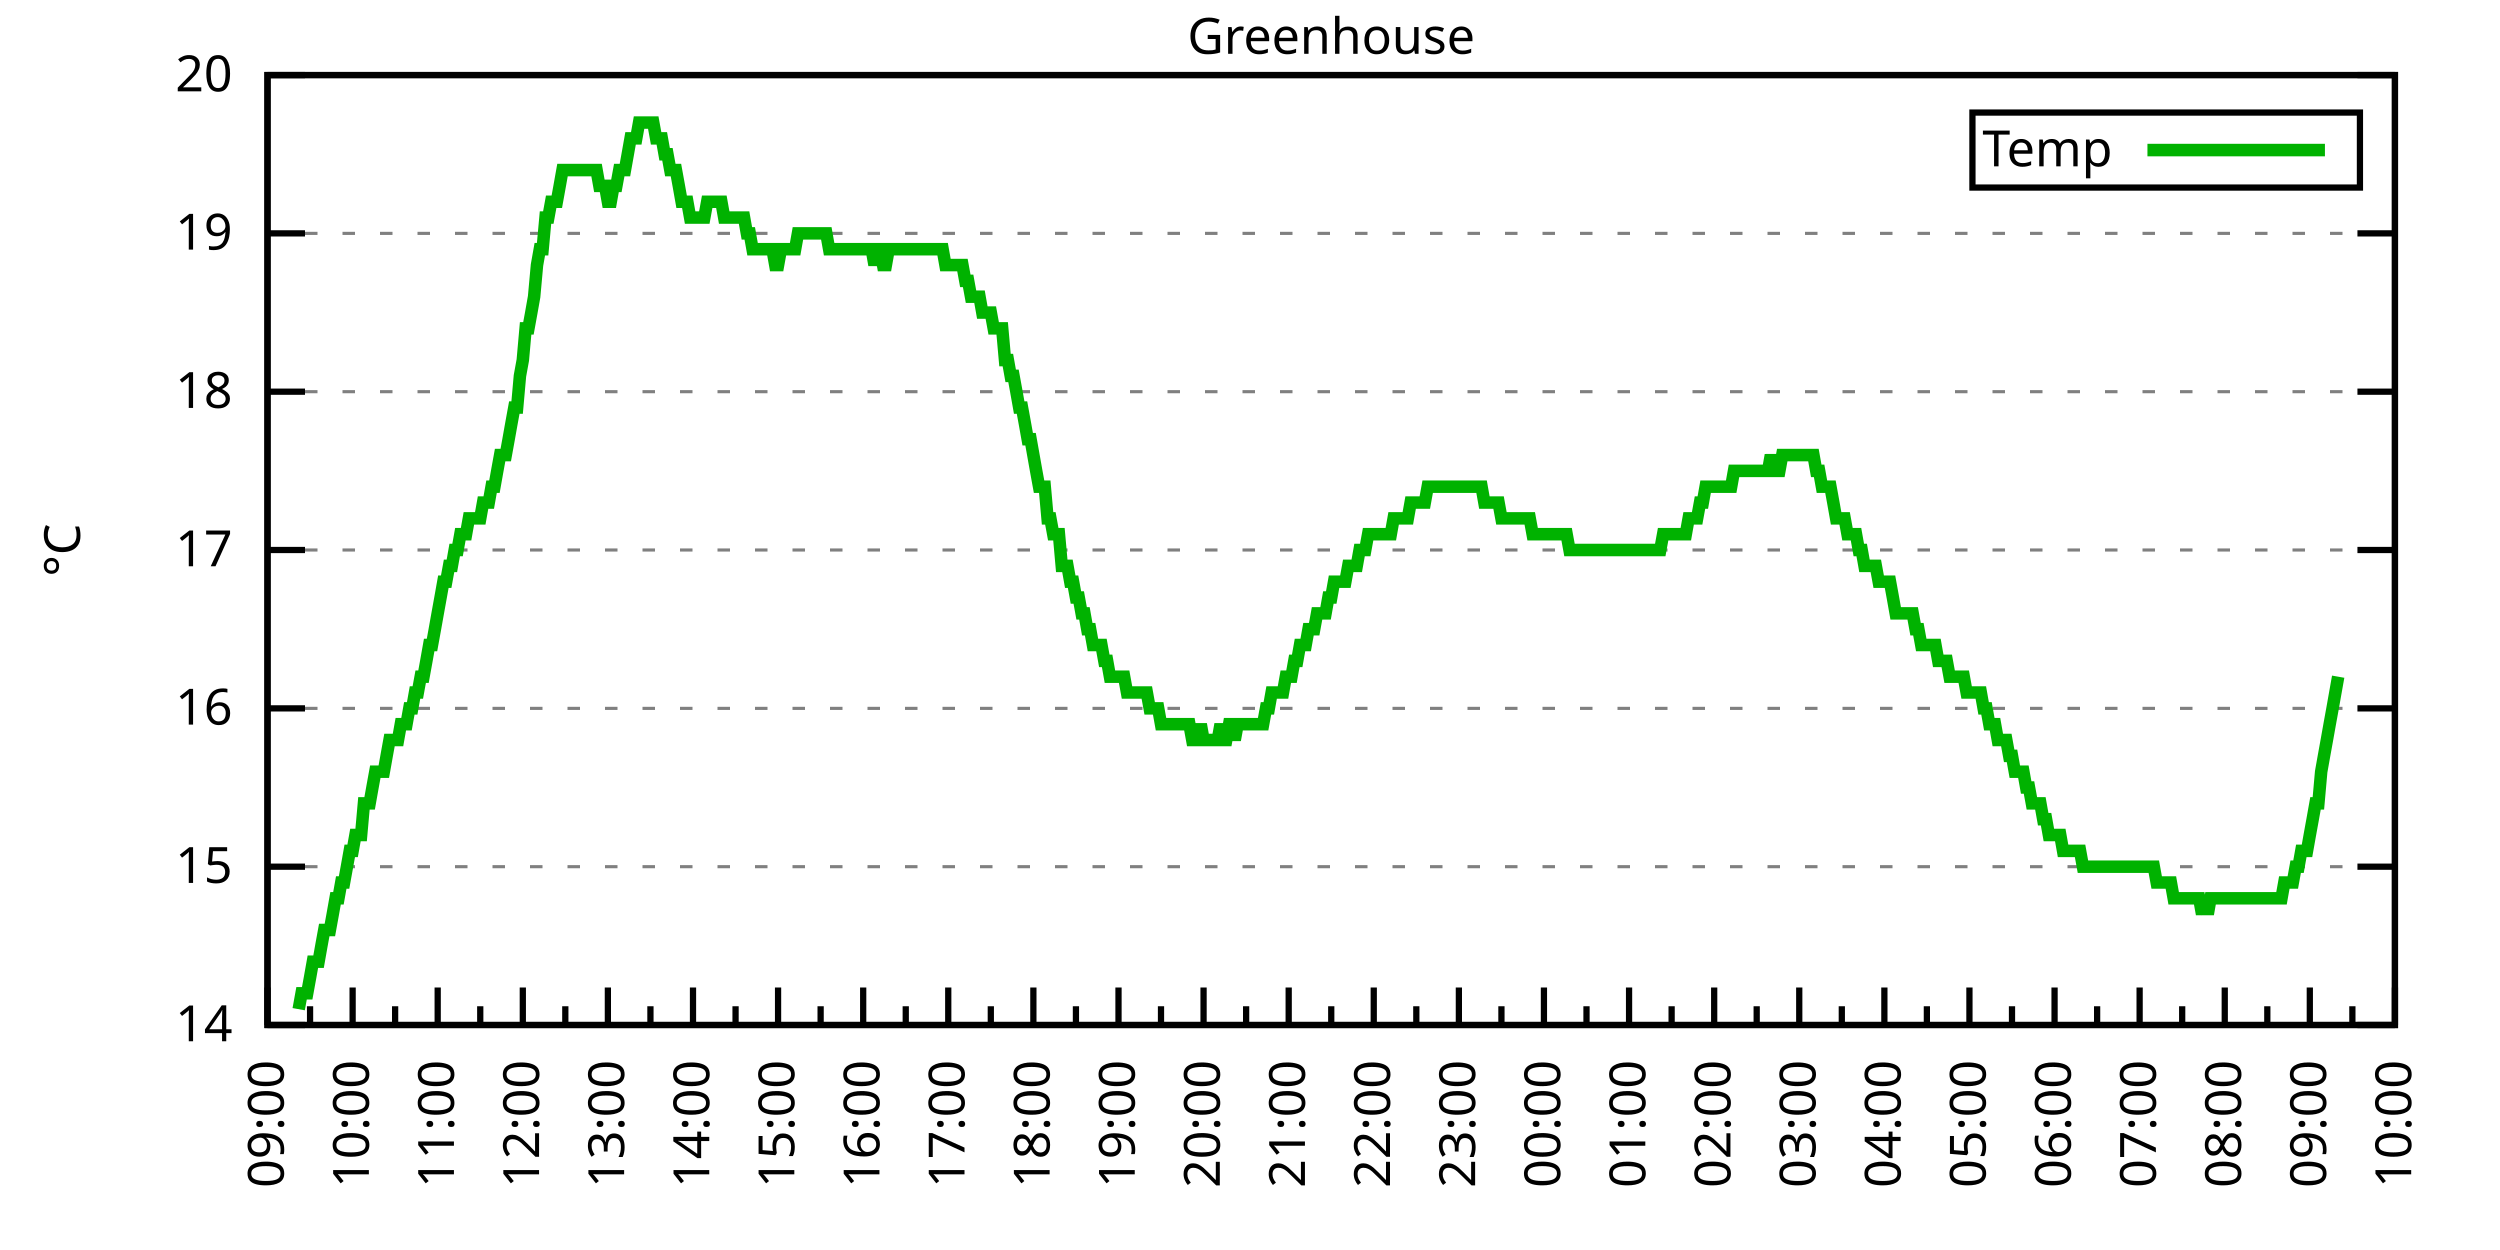
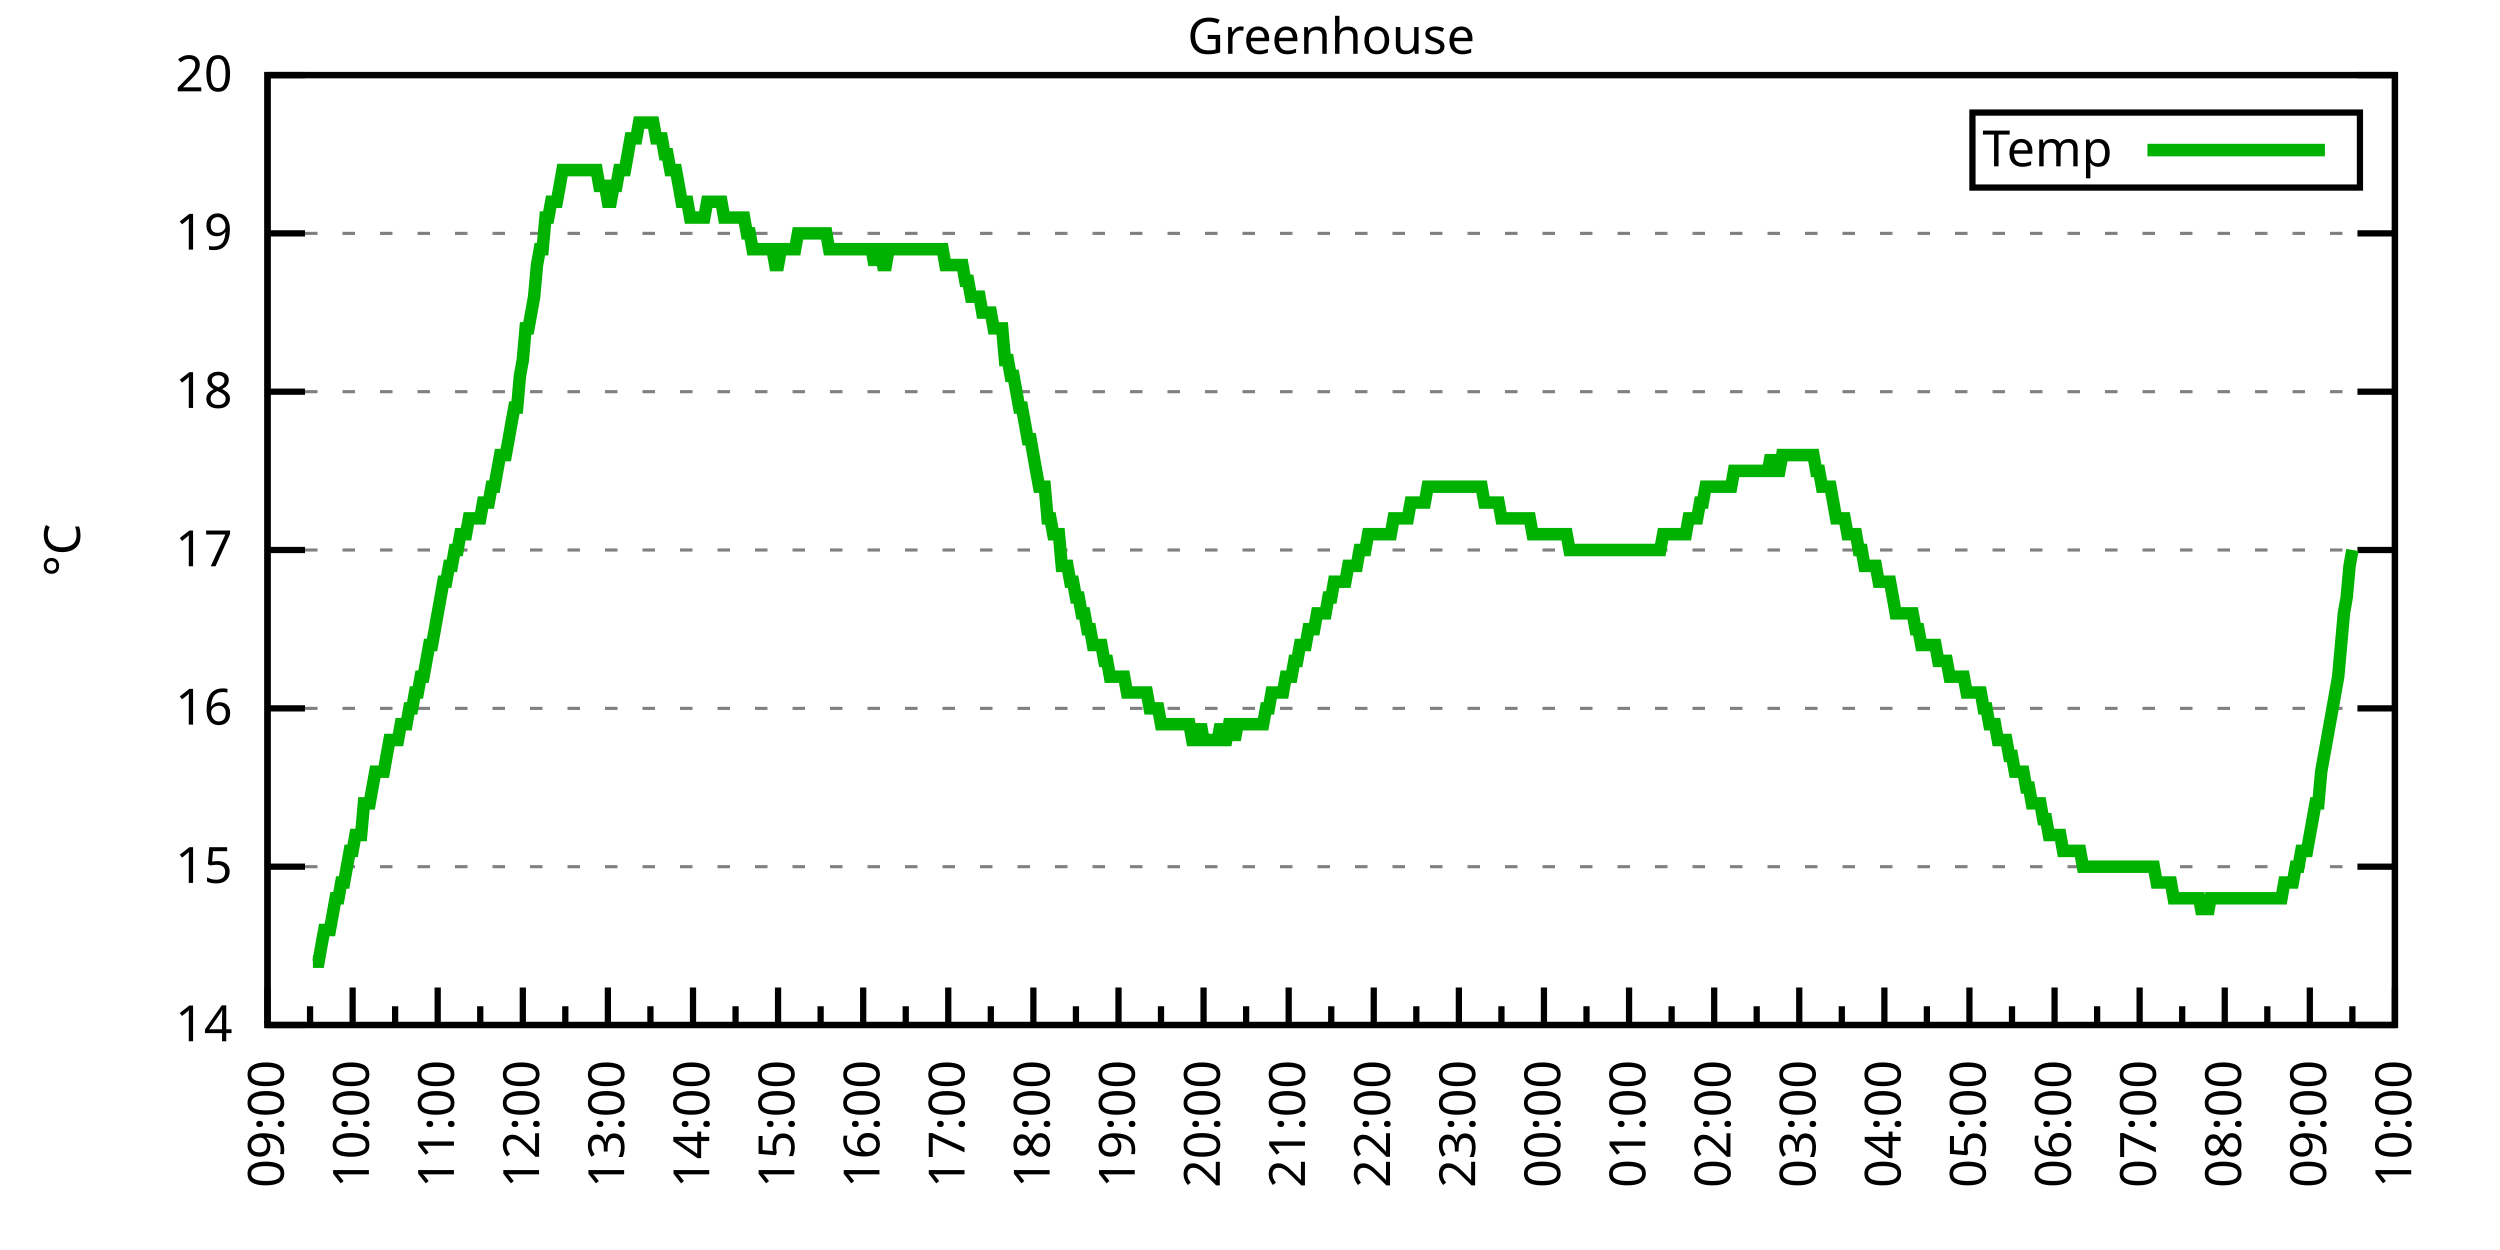
<svg xmlns="http://www.w3.org/2000/svg" xmlns:xlink="http://www.w3.org/1999/xlink" width="400" height="200" viewBox="0 0 400 200">
  <g id="gnuplot_canvas">
    <rect x="0" y="0" width="400" height="200" fill="none" />
    <defs>
      <circle id="gpDot" r="0.5" stroke-width="0.5" stroke="currentColor" />
      <path id="gpPt0" stroke-width="0.333" stroke="currentColor" d="M-1,0 h2 M0,-1 v2" />
      <path id="gpPt1" stroke-width="0.333" stroke="currentColor" d="M-1,-1 L1,1 M1,-1 L-1,1" />
      <path id="gpPt2" stroke-width="0.333" stroke="currentColor" d="M-1,0 L1,0 M0,-1 L0,1 M-1,-1 L1,1 M-1,1 L1,-1" />
      <rect id="gpPt3" stroke-width="0.333" stroke="currentColor" x="-1" y="-1" width="2" height="2" />
      <rect id="gpPt4" stroke-width="0.333" stroke="currentColor" fill="currentColor" x="-1" y="-1" width="2" height="2" />
      <circle id="gpPt5" stroke-width="0.333" stroke="currentColor" cx="0" cy="0" r="1" />
      <use xlink:href="#gpPt5" id="gpPt6" fill="currentColor" stroke="none" />
      <path id="gpPt7" stroke-width="0.333" stroke="currentColor" d="M0,-1.33 L-1.33,0.67 L1.33,0.67 z" />
      <use xlink:href="#gpPt7" id="gpPt8" fill="currentColor" stroke="none" />
      <use xlink:href="#gpPt7" id="gpPt9" stroke="currentColor" transform="rotate(180)" />
      <use xlink:href="#gpPt9" id="gpPt10" fill="currentColor" stroke="none" />
      <use xlink:href="#gpPt3" id="gpPt11" stroke="currentColor" transform="rotate(45)" />
      <use xlink:href="#gpPt11" id="gpPt12" fill="currentColor" stroke="none" />
      <path id="gpPt13" stroke-width="0.333" stroke="currentColor" d="M0,1.330 L1.265,0.411 L0.782,-1.067 L-0.782,-1.076 L-1.265,0.411 z" />
      <use xlink:href="#gpPt13" id="gpPt14" fill="currentColor" stroke="none" />
      <filter id="textbox" filterUnits="objectBoundingBox" x="0" y="0" height="1" width="1">
        <feFlood flood-color="white" flood-opacity="1" result="bgnd" />
        <feComposite in="SourceGraphic" in2="bgnd" operator="atop" />
      </filter>
      <filter id="greybox" filterUnits="objectBoundingBox" x="0" y="0" height="1" width="1">
        <feFlood flood-color="lightgrey" flood-opacity="1" result="grey" />
        <feComposite in="SourceGraphic" in2="grey" operator="atop" />
      </filter>
    </defs>
    <g fill="none" color="white" stroke="currentColor" stroke-width="1.00" stroke-linecap="butt" stroke-linejoin="miter">
</g>
    <g fill="none" color="black" stroke="currentColor" stroke-width="1.00" stroke-linecap="butt" stroke-linejoin="miter">
      <g stroke="none" shape-rendering="crispEdges">
        <polygon fill="rgb(255, 255, 255)" points="42.80,164.00 383.18,164.00 383.18,12.02 42.80,12.02 " />
      </g>
    </g>
    <g fill="none" color="black" stroke="currentColor" stroke-width="1.00" stroke-linecap="butt" stroke-linejoin="miter">
</g>
    <g fill="none" color="black" stroke="black" stroke-width="0.50" stroke-linecap="butt" stroke-linejoin="miter">
</g>
    <g fill="none" color="gray" stroke="currentColor" stroke-width="0.50" stroke-linecap="butt" stroke-linejoin="miter">
      <path stroke="gray" stroke-dasharray="2,4" class="gridline" d="M42.80,164.00 L383.19,164.00  " />
    </g>
    <g fill="none" color="gray" stroke="gray" stroke-width="1.00" stroke-linecap="butt" stroke-linejoin="miter">
</g>
    <g fill="none" color="black" stroke="currentColor" stroke-width="1.00" stroke-linecap="butt" stroke-linejoin="miter">
      <path stroke="black" d="M42.80,164.00 L48.80,164.00 M383.19,164.00 L377.19,164.00  " />
      <g transform="translate(37.20,166.60)" stroke="none" fill="black" font-family="Sans" font-size="8.00" text-anchor="end">
        <text>
          <tspan font-family="Sans"> 14</tspan>
        </text>
      </g>
    </g>
    <g fill="none" color="black" stroke="currentColor" stroke-width="1.00" stroke-linecap="butt" stroke-linejoin="miter">
</g>
    <g fill="none" color="black" stroke="black" stroke-width="0.50" stroke-linecap="butt" stroke-linejoin="miter">
</g>
    <g fill="none" color="gray" stroke="currentColor" stroke-width="0.50" stroke-linecap="butt" stroke-linejoin="miter">
      <path stroke="gray" stroke-dasharray="2,4" class="gridline" d="M42.80,138.67 L383.19,138.67  " />
    </g>
    <g fill="none" color="gray" stroke="gray" stroke-width="1.00" stroke-linecap="butt" stroke-linejoin="miter">
</g>
    <g fill="none" color="black" stroke="currentColor" stroke-width="1.00" stroke-linecap="butt" stroke-linejoin="miter">
      <path stroke="black" d="M42.80,138.67 L48.80,138.67 M383.19,138.67 L377.19,138.67  " />
      <g transform="translate(37.20,141.27)" stroke="none" fill="black" font-family="Sans" font-size="8.00" text-anchor="end">
        <text>
          <tspan font-family="Sans"> 15</tspan>
        </text>
      </g>
    </g>
    <g fill="none" color="black" stroke="currentColor" stroke-width="1.00" stroke-linecap="butt" stroke-linejoin="miter">
</g>
    <g fill="none" color="black" stroke="black" stroke-width="0.50" stroke-linecap="butt" stroke-linejoin="miter">
</g>
    <g fill="none" color="gray" stroke="currentColor" stroke-width="0.50" stroke-linecap="butt" stroke-linejoin="miter">
      <path stroke="gray" stroke-dasharray="2,4" class="gridline" d="M42.80,113.34 L383.19,113.34  " />
    </g>
    <g fill="none" color="gray" stroke="gray" stroke-width="1.00" stroke-linecap="butt" stroke-linejoin="miter">
</g>
    <g fill="none" color="black" stroke="currentColor" stroke-width="1.00" stroke-linecap="butt" stroke-linejoin="miter">
      <path stroke="black" d="M42.80,113.34 L48.80,113.34 M383.19,113.34 L377.19,113.34  " />
      <g transform="translate(37.20,115.94)" stroke="none" fill="black" font-family="Sans" font-size="8.00" text-anchor="end">
        <text>
          <tspan font-family="Sans"> 16</tspan>
        </text>
      </g>
    </g>
    <g fill="none" color="black" stroke="currentColor" stroke-width="1.00" stroke-linecap="butt" stroke-linejoin="miter">
</g>
    <g fill="none" color="black" stroke="black" stroke-width="0.50" stroke-linecap="butt" stroke-linejoin="miter">
</g>
    <g fill="none" color="gray" stroke="currentColor" stroke-width="0.50" stroke-linecap="butt" stroke-linejoin="miter">
      <path stroke="gray" stroke-dasharray="2,4" class="gridline" d="M42.80,88.00 L383.19,88.00  " />
    </g>
    <g fill="none" color="gray" stroke="gray" stroke-width="1.00" stroke-linecap="butt" stroke-linejoin="miter">
</g>
    <g fill="none" color="black" stroke="currentColor" stroke-width="1.00" stroke-linecap="butt" stroke-linejoin="miter">
      <path stroke="black" d="M42.80,88.00 L48.80,88.00 M383.19,88.00 L377.19,88.00  " />
      <g transform="translate(37.20,90.60)" stroke="none" fill="black" font-family="Sans" font-size="8.00" text-anchor="end">
        <text>
          <tspan font-family="Sans"> 17</tspan>
        </text>
      </g>
    </g>
    <g fill="none" color="black" stroke="currentColor" stroke-width="1.00" stroke-linecap="butt" stroke-linejoin="miter">
</g>
    <g fill="none" color="black" stroke="black" stroke-width="0.50" stroke-linecap="butt" stroke-linejoin="miter">
</g>
    <g fill="none" color="gray" stroke="currentColor" stroke-width="0.50" stroke-linecap="butt" stroke-linejoin="miter">
      <path stroke="gray" stroke-dasharray="2,4" class="gridline" d="M42.80,62.67 L383.19,62.67  " />
    </g>
    <g fill="none" color="gray" stroke="gray" stroke-width="1.00" stroke-linecap="butt" stroke-linejoin="miter">
</g>
    <g fill="none" color="black" stroke="currentColor" stroke-width="1.00" stroke-linecap="butt" stroke-linejoin="miter">
      <path stroke="black" d="M42.80,62.67 L48.80,62.67 M383.19,62.67 L377.19,62.67  " />
      <g transform="translate(37.20,65.27)" stroke="none" fill="black" font-family="Sans" font-size="8.00" text-anchor="end">
        <text>
          <tspan font-family="Sans"> 18</tspan>
        </text>
      </g>
    </g>
    <g fill="none" color="black" stroke="currentColor" stroke-width="1.00" stroke-linecap="butt" stroke-linejoin="miter">
</g>
    <g fill="none" color="black" stroke="black" stroke-width="0.50" stroke-linecap="butt" stroke-linejoin="miter">
</g>
    <g fill="none" color="gray" stroke="currentColor" stroke-width="0.50" stroke-linecap="butt" stroke-linejoin="miter">
      <path stroke="gray" stroke-dasharray="2,4" class="gridline" d="M42.80,37.34 L383.19,37.34  " />
    </g>
    <g fill="none" color="gray" stroke="gray" stroke-width="1.00" stroke-linecap="butt" stroke-linejoin="miter">
</g>
    <g fill="none" color="black" stroke="currentColor" stroke-width="1.00" stroke-linecap="butt" stroke-linejoin="miter">
      <path stroke="black" d="M42.80,37.34 L48.80,37.34 M383.19,37.34 L377.19,37.34  " />
      <g transform="translate(37.20,39.94)" stroke="none" fill="black" font-family="Sans" font-size="8.00" text-anchor="end">
        <text>
          <tspan font-family="Sans"> 19</tspan>
        </text>
      </g>
    </g>
    <g fill="none" color="black" stroke="currentColor" stroke-width="1.00" stroke-linecap="butt" stroke-linejoin="miter">
</g>
    <g fill="none" color="black" stroke="black" stroke-width="0.50" stroke-linecap="butt" stroke-linejoin="miter">
</g>
    <g fill="none" color="gray" stroke="currentColor" stroke-width="0.50" stroke-linecap="butt" stroke-linejoin="miter">
      <path stroke="gray" stroke-dasharray="2,4" class="gridline" d="M42.80,12.01 L383.19,12.01  " />
    </g>
    <g fill="none" color="gray" stroke="gray" stroke-width="1.00" stroke-linecap="butt" stroke-linejoin="miter">
</g>
    <g fill="none" color="black" stroke="currentColor" stroke-width="1.00" stroke-linecap="butt" stroke-linejoin="miter">
      <path stroke="black" d="M42.80,12.01 L48.80,12.01 M383.19,12.01 L377.19,12.01  " />
      <g transform="translate(37.20,14.61)" stroke="none" fill="black" font-family="Sans" font-size="8.00" text-anchor="end">
        <text>
          <tspan font-family="Sans"> 20</tspan>
        </text>
      </g>
    </g>
    <g fill="none" color="black" stroke="currentColor" stroke-width="1.00" stroke-linecap="butt" stroke-linejoin="miter">
      <path stroke="black" d="M42.80,164.00 L42.80,158.00  " />
      <g transform="translate(45.40,169.60) rotate(270)" stroke="none" fill="black" font-family="Sans" font-size="8.00" text-anchor="end">
        <text>
          <tspan font-family="Sans">09:00</tspan>
        </text>
      </g>
    </g>
    <g fill="none" color="black" stroke="currentColor" stroke-width="1.00" stroke-linecap="butt" stroke-linejoin="miter">
      <path stroke="black" d="M49.61,164.00 L49.61,161.00 M56.42,164.00 L56.42,158.00  " />
      <g transform="translate(59.02,169.60) rotate(270)" stroke="none" fill="black" font-family="Sans" font-size="8.00" text-anchor="end">
        <text>
          <tspan font-family="Sans">10:00</tspan>
        </text>
      </g>
    </g>
    <g fill="none" color="black" stroke="currentColor" stroke-width="1.00" stroke-linecap="butt" stroke-linejoin="miter">
      <path stroke="black" d="M63.22,164.00 L63.22,161.00 M70.03,164.00 L70.03,158.00  " />
      <g transform="translate(72.63,169.60) rotate(270)" stroke="none" fill="black" font-family="Sans" font-size="8.00" text-anchor="end">
        <text>
          <tspan font-family="Sans">11:00</tspan>
        </text>
      </g>
    </g>
    <g fill="none" color="black" stroke="currentColor" stroke-width="1.00" stroke-linecap="butt" stroke-linejoin="miter">
      <path stroke="black" d="M76.84,164.00 L76.84,161.00 M83.65,164.00 L83.65,158.00  " />
      <g transform="translate(86.25,169.60) rotate(270)" stroke="none" fill="black" font-family="Sans" font-size="8.00" text-anchor="end">
        <text>
          <tspan font-family="Sans">12:00</tspan>
        </text>
      </g>
    </g>
    <g fill="none" color="black" stroke="currentColor" stroke-width="1.00" stroke-linecap="butt" stroke-linejoin="miter">
      <path stroke="black" d="M90.45,164.00 L90.45,161.00 M97.26,164.00 L97.26,158.00  " />
      <g transform="translate(99.86,169.60) rotate(270)" stroke="none" fill="black" font-family="Sans" font-size="8.00" text-anchor="end">
        <text>
          <tspan font-family="Sans">13:00</tspan>
        </text>
      </g>
    </g>
    <g fill="none" color="black" stroke="currentColor" stroke-width="1.00" stroke-linecap="butt" stroke-linejoin="miter">
      <path stroke="black" d="M104.07,164.00 L104.07,161.00 M110.88,164.00 L110.88,158.00  " />
      <g transform="translate(113.48,169.60) rotate(270)" stroke="none" fill="black" font-family="Sans" font-size="8.00" text-anchor="end">
        <text>
          <tspan font-family="Sans">14:00</tspan>
        </text>
      </g>
    </g>
    <g fill="none" color="black" stroke="currentColor" stroke-width="1.00" stroke-linecap="butt" stroke-linejoin="miter">
      <path stroke="black" d="M117.69,164.00 L117.69,161.00 M124.49,164.00 L124.49,158.00  " />
      <g transform="translate(127.09,169.60) rotate(270)" stroke="none" fill="black" font-family="Sans" font-size="8.00" text-anchor="end">
        <text>
          <tspan font-family="Sans">15:00</tspan>
        </text>
      </g>
    </g>
    <g fill="none" color="black" stroke="currentColor" stroke-width="1.00" stroke-linecap="butt" stroke-linejoin="miter">
      <path stroke="black" d="M131.30,164.00 L131.30,161.00 M138.11,164.00 L138.11,158.00  " />
      <g transform="translate(140.71,169.60) rotate(270)" stroke="none" fill="black" font-family="Sans" font-size="8.00" text-anchor="end">
        <text>
          <tspan font-family="Sans">16:00</tspan>
        </text>
      </g>
    </g>
    <g fill="none" color="black" stroke="currentColor" stroke-width="1.00" stroke-linecap="butt" stroke-linejoin="miter">
      <path stroke="black" d="M144.92,164.00 L144.92,161.00 M151.72,164.00 L151.72,158.00  " />
      <g transform="translate(154.32,169.60) rotate(270)" stroke="none" fill="black" font-family="Sans" font-size="8.00" text-anchor="end">
        <text>
          <tspan font-family="Sans">17:00</tspan>
        </text>
      </g>
    </g>
    <g fill="none" color="black" stroke="currentColor" stroke-width="1.00" stroke-linecap="butt" stroke-linejoin="miter">
      <path stroke="black" d="M158.53,164.00 L158.53,161.00 M165.34,164.00 L165.34,158.00  " />
      <g transform="translate(167.94,169.60) rotate(270)" stroke="none" fill="black" font-family="Sans" font-size="8.00" text-anchor="end">
        <text>
          <tspan font-family="Sans">18:00</tspan>
        </text>
      </g>
    </g>
    <g fill="none" color="black" stroke="currentColor" stroke-width="1.00" stroke-linecap="butt" stroke-linejoin="miter">
      <path stroke="black" d="M172.15,164.00 L172.15,161.00 M178.96,164.00 L178.96,158.00  " />
      <g transform="translate(181.56,169.60) rotate(270)" stroke="none" fill="black" font-family="Sans" font-size="8.00" text-anchor="end">
        <text>
          <tspan font-family="Sans">19:00</tspan>
        </text>
      </g>
    </g>
    <g fill="none" color="black" stroke="currentColor" stroke-width="1.00" stroke-linecap="butt" stroke-linejoin="miter">
      <path stroke="black" d="M185.76,164.00 L185.76,161.00 M192.57,164.00 L192.57,158.00  " />
      <g transform="translate(195.17,169.60) rotate(270)" stroke="none" fill="black" font-family="Sans" font-size="8.00" text-anchor="end">
        <text>
          <tspan font-family="Sans">20:00</tspan>
        </text>
      </g>
    </g>
    <g fill="none" color="black" stroke="currentColor" stroke-width="1.00" stroke-linecap="butt" stroke-linejoin="miter">
      <path stroke="black" d="M199.38,164.00 L199.38,161.00 M206.19,164.00 L206.19,158.00  " />
      <g transform="translate(208.79,169.60) rotate(270)" stroke="none" fill="black" font-family="Sans" font-size="8.00" text-anchor="end">
        <text>
          <tspan font-family="Sans">21:00</tspan>
        </text>
      </g>
    </g>
    <g fill="none" color="black" stroke="currentColor" stroke-width="1.00" stroke-linecap="butt" stroke-linejoin="miter">
      <path stroke="black" d="M213.00,164.00 L213.00,161.00 M219.80,164.00 L219.80,158.00  " />
      <g transform="translate(222.40,169.60) rotate(270)" stroke="none" fill="black" font-family="Sans" font-size="8.00" text-anchor="end">
        <text>
          <tspan font-family="Sans">22:00</tspan>
        </text>
      </g>
    </g>
    <g fill="none" color="black" stroke="currentColor" stroke-width="1.00" stroke-linecap="butt" stroke-linejoin="miter">
      <path stroke="black" d="M226.61,164.00 L226.61,161.00 M233.42,164.00 L233.42,158.00  " />
      <g transform="translate(236.02,169.60) rotate(270)" stroke="none" fill="black" font-family="Sans" font-size="8.00" text-anchor="end">
        <text>
          <tspan font-family="Sans">23:00</tspan>
        </text>
      </g>
    </g>
    <g fill="none" color="black" stroke="currentColor" stroke-width="1.00" stroke-linecap="butt" stroke-linejoin="miter">
      <path stroke="black" d="M240.23,164.00 L240.23,161.00 M247.03,164.00 L247.03,158.00  " />
      <g transform="translate(249.63,169.60) rotate(270)" stroke="none" fill="black" font-family="Sans" font-size="8.00" text-anchor="end">
        <text>
          <tspan font-family="Sans">00:00</tspan>
        </text>
      </g>
    </g>
    <g fill="none" color="black" stroke="currentColor" stroke-width="1.00" stroke-linecap="butt" stroke-linejoin="miter">
      <path stroke="black" d="M253.84,164.00 L253.84,161.00 M260.65,164.00 L260.65,158.00  " />
      <g transform="translate(263.25,169.60) rotate(270)" stroke="none" fill="black" font-family="Sans" font-size="8.00" text-anchor="end">
        <text>
          <tspan font-family="Sans">01:00</tspan>
        </text>
      </g>
    </g>
    <g fill="none" color="black" stroke="currentColor" stroke-width="1.00" stroke-linecap="butt" stroke-linejoin="miter">
      <path stroke="black" d="M267.46,164.00 L267.46,161.00 M274.27,164.00 L274.27,158.00  " />
      <g transform="translate(276.87,169.60) rotate(270)" stroke="none" fill="black" font-family="Sans" font-size="8.00" text-anchor="end">
        <text>
          <tspan font-family="Sans">02:00</tspan>
        </text>
      </g>
    </g>
    <g fill="none" color="black" stroke="currentColor" stroke-width="1.00" stroke-linecap="butt" stroke-linejoin="miter">
      <path stroke="black" d="M281.07,164.00 L281.07,161.00 M287.88,164.00 L287.88,158.00  " />
      <g transform="translate(290.48,169.60) rotate(270)" stroke="none" fill="black" font-family="Sans" font-size="8.00" text-anchor="end">
        <text>
          <tspan font-family="Sans">03:00</tspan>
        </text>
      </g>
    </g>
    <g fill="none" color="black" stroke="currentColor" stroke-width="1.00" stroke-linecap="butt" stroke-linejoin="miter">
      <path stroke="black" d="M294.69,164.00 L294.69,161.00 M301.50,164.00 L301.50,158.00  " />
      <g transform="translate(304.10,169.60) rotate(270)" stroke="none" fill="black" font-family="Sans" font-size="8.00" text-anchor="end">
        <text>
          <tspan font-family="Sans">04:00</tspan>
        </text>
      </g>
    </g>
    <g fill="none" color="black" stroke="currentColor" stroke-width="1.00" stroke-linecap="butt" stroke-linejoin="miter">
      <path stroke="black" d="M308.30,164.00 L308.30,161.00 M315.11,164.00 L315.11,158.00  " />
      <g transform="translate(317.71,169.60) rotate(270)" stroke="none" fill="black" font-family="Sans" font-size="8.00" text-anchor="end">
        <text>
          <tspan font-family="Sans">05:00</tspan>
        </text>
      </g>
    </g>
    <g fill="none" color="black" stroke="currentColor" stroke-width="1.00" stroke-linecap="butt" stroke-linejoin="miter">
      <path stroke="black" d="M321.92,164.00 L321.92,161.00 M328.73,164.00 L328.73,158.00  " />
      <g transform="translate(331.33,169.60) rotate(270)" stroke="none" fill="black" font-family="Sans" font-size="8.00" text-anchor="end">
        <text>
          <tspan font-family="Sans">06:00</tspan>
        </text>
      </g>
    </g>
    <g fill="none" color="black" stroke="currentColor" stroke-width="1.00" stroke-linecap="butt" stroke-linejoin="miter">
      <path stroke="black" d="M335.54,164.00 L335.54,161.00 M342.34,164.00 L342.34,158.00  " />
      <g transform="translate(344.94,169.60) rotate(270)" stroke="none" fill="black" font-family="Sans" font-size="8.00" text-anchor="end">
        <text>
          <tspan font-family="Sans">07:00</tspan>
        </text>
      </g>
    </g>
    <g fill="none" color="black" stroke="currentColor" stroke-width="1.00" stroke-linecap="butt" stroke-linejoin="miter">
      <path stroke="black" d="M349.15,164.00 L349.15,161.00 M355.96,164.00 L355.96,158.00  " />
      <g transform="translate(358.56,169.60) rotate(270)" stroke="none" fill="black" font-family="Sans" font-size="8.00" text-anchor="end">
        <text>
          <tspan font-family="Sans">08:00</tspan>
        </text>
      </g>
    </g>
    <g fill="none" color="black" stroke="currentColor" stroke-width="1.00" stroke-linecap="butt" stroke-linejoin="miter">
      <path stroke="black" d="M362.77,164.00 L362.77,161.00 M369.57,164.00 L369.57,158.00  " />
      <g transform="translate(372.17,169.60) rotate(270)" stroke="none" fill="black" font-family="Sans" font-size="8.00" text-anchor="end">
        <text>
          <tspan font-family="Sans">09:00</tspan>
        </text>
      </g>
    </g>
    <g fill="none" color="black" stroke="currentColor" stroke-width="1.00" stroke-linecap="butt" stroke-linejoin="miter">
      <path stroke="black" d="M376.38,164.00 L376.38,161.00 M383.19,164.00 L383.19,158.00  " />
      <g transform="translate(385.79,169.60) rotate(270)" stroke="none" fill="black" font-family="Sans" font-size="8.00" text-anchor="end">
        <text>
          <tspan font-family="Sans">10:00</tspan>
        </text>
      </g>
    </g>
    <g fill="none" color="black" stroke="currentColor" stroke-width="1.00" stroke-linecap="butt" stroke-linejoin="miter">
</g>
    <g fill="none" color="black" stroke="currentColor" stroke-width="1.00" stroke-linecap="butt" stroke-linejoin="miter">
      <path stroke="black" d="M42.80,12.01 L42.80,164.00 L383.19,164.00 L383.19,12.01 L42.80,12.01 Z  " />
    </g>
    <g fill="none" color="black" stroke="currentColor" stroke-width="1.00" stroke-linecap="butt" stroke-linejoin="miter">
      <g transform="translate(12.80,88.01) rotate(270)" stroke="none" fill="black" font-family="Sans" font-size="8.00" text-anchor="middle">
        <text>
          <tspan font-family="Sans">°C</tspan>
        </text>
      </g>
    </g>
    <g fill="none" color="black" stroke="currentColor" stroke-width="1.00" stroke-linecap="butt" stroke-linejoin="miter">
</g>
    <g fill="none" color="black" stroke="currentColor" stroke-width="1.00" stroke-linecap="butt" stroke-linejoin="miter">
      <path stroke="black" d="M315.59,30.01 L315.59,18.01 L377.59,18.01 L377.59,30.01 L315.59,30.01 Z  " />
    </g>
    <g id="Greenhouse_plot_1">
      <g fill="none" color="white" stroke="black" stroke-width="2.00" stroke-linecap="butt" stroke-linejoin="miter">
</g>
      <g fill="none" color="black" stroke="currentColor" stroke-width="2.00" stroke-linecap="butt" stroke-linejoin="miter">
        <g transform="translate(337.99,26.61)" stroke="none" fill="black" font-family="Sans" font-size="8.00" text-anchor="end">
          <text>
            <tspan font-family="Sans">Temp</tspan>
          </text>
        </g>
      </g>
      <g fill="none" color="black" stroke="currentColor" stroke-width="2.00" stroke-linecap="butt" stroke-linejoin="miter">
-         <path stroke="rgb(  0, 178,   0)" d="M343.59,24.01 L371.99,24.01 M47.79,161.47 L48.25,158.93 L48.70,158.93 L49.15,158.93 L49.61,156.40 L50.06,153.87   L50.52,153.87 L50.97,153.87 L51.42,151.33 L51.88,148.80 L52.33,148.80 L52.78,148.80 L53.24,146.27 L53.69,143.73   L54.15,143.73 L54.60,141.20 L55.05,141.20 L55.51,138.67 L55.96,136.14 L56.42,136.14 L56.87,133.60 L57.32,133.60   L57.78,133.60 L58.23,128.54 L58.68,128.54 L59.14,128.54 L59.59,126.00 L60.05,123.47 L60.50,123.47 L60.95,123.47   L61.41,123.47 L61.86,120.94 L62.32,118.40 L62.77,118.40 L63.22,118.40 L63.68,118.40 L64.13,115.87 L64.58,115.87   L65.04,115.87 L65.49,113.34 L65.95,113.34 L66.40,110.80 L66.85,110.80 L67.31,108.27 L67.76,108.27 L68.22,105.74   L68.67,103.20 L69.12,103.20 L69.58,100.67 L70.03,98.14 L70.49,95.60 L70.94,93.07 L71.39,93.07 L71.85,90.54   L72.30,90.54 L72.75,88.00 L73.21,88.00 L73.66,85.47 L74.12,85.47 L74.57,85.47 L75.02,82.94 L75.48,82.94   L75.93,82.94 L76.39,82.94 L76.84,82.94 L77.29,80.41 L77.75,80.41 L78.20,80.41 L78.65,77.87 L79.11,77.87   L79.56,75.34 L80.02,72.81 L80.47,72.81 L80.92,72.81 L81.38,70.27 L81.83,67.74 L82.29,65.21 L82.74,65.21   L83.19,60.14 L83.65,57.61 L84.10,52.54 L84.55,52.54 L85.01,50.01 L85.46,47.47 L85.92,42.41 L86.37,39.87   L86.82,39.87 L87.28,34.81 L87.73,34.81 L88.19,32.28 L88.64,32.28 L89.09,32.28 L89.55,29.74 L90.00,27.21   L90.45,27.21 L90.91,27.21 L91.36,27.21 L91.82,27.21 L92.27,27.21 L92.72,27.21 L93.18,27.21 L93.63,27.21   L94.09,27.21 L94.54,27.21 L94.99,27.21 L95.45,27.21 L95.90,29.74 L96.35,29.74 L96.81,29.74 L97.26,32.28   L97.72,32.28 L98.17,29.74 L98.62,29.74 L99.08,27.21 L99.53,27.21 L99.99,27.21 L100.44,24.68 L100.89,22.14   L101.35,22.14 L101.80,22.14 L102.25,19.61 L102.71,19.61 L103.16,19.61 L103.62,19.61 L104.07,19.61 L104.52,19.61   L104.98,22.14 L105.43,22.14 L105.89,22.14 L106.34,24.68 L106.79,24.68 L107.25,27.21 L107.70,27.21 L108.15,27.21   L108.61,29.74 L109.06,32.28 L109.52,32.28 L109.97,32.28 L110.42,34.81 L110.88,34.81 L111.33,34.81 L111.79,34.81   L112.24,34.81 L112.69,34.81 L113.15,32.28 L113.60,32.28 L114.05,32.28 L114.51,32.28 L114.96,32.28 L115.42,32.28   L115.87,34.81 L116.32,34.81 L116.78,34.81 L117.23,34.81 L117.69,34.81 L118.14,34.81 L118.59,34.81 L119.05,34.81   L119.50,37.34 L119.96,37.34 L120.41,39.87 L120.86,39.87 L121.32,39.87 L121.77,39.87 L122.22,39.87 L122.68,39.87   L123.13,39.87 L123.59,39.87 L124.04,42.41 L124.49,42.41 L124.95,39.87 L125.40,39.87 L125.86,39.87 L126.31,39.87   L126.76,39.87 L127.22,39.87 L127.67,37.34 L128.12,37.34 L128.58,37.34 L129.03,37.34 L129.49,37.34 L129.94,37.34   L130.39,37.34 L130.85,37.34 L131.30,37.34 L131.76,37.34 L132.21,37.34 L132.66,39.87 L133.12,39.87 L133.57,39.87   L134.02,39.87 L134.48,39.87 L134.93,39.87 L135.39,39.87 L135.84,39.87 L136.29,39.87 L136.75,39.87 L137.20,39.87   L137.66,39.87 L138.11,39.87 L138.56,39.87 L139.02,39.87 L139.47,39.87 L139.92,42.41 L140.38,39.87 L140.83,39.87   L141.29,42.41 L141.74,42.41 L142.19,39.87 L142.65,39.87 L143.10,39.87 L143.56,39.87 L144.01,39.87 L144.46,39.87   L144.92,39.87 L145.37,39.87 L145.82,39.87 L146.28,39.87 L146.73,39.87 L147.19,39.87 L147.64,39.87 L148.09,39.87   L148.55,39.87 L149.00,39.87 L149.46,39.87 L149.91,39.87 L150.36,39.87 L150.82,39.87 L151.27,42.41 L151.72,42.41   L152.18,42.41 L152.63,42.41 L153.09,42.41 L153.54,42.41 L153.99,42.41 L154.45,44.94 L154.90,44.94 L155.36,47.47   L155.81,47.47 L156.26,47.47 L156.72,47.47 L157.17,50.01 L157.62,50.01 L158.08,50.01 L158.53,50.01 L158.99,52.54   L159.44,52.54 L159.89,52.54 L160.35,52.54 L160.80,57.61 L161.26,57.61 L161.71,60.14 L162.16,60.14 L162.62,62.67   L163.07,65.21 L163.52,65.21 L163.98,67.74 L164.43,70.27 L164.89,70.27 L165.34,72.81 L165.79,75.34 L166.25,77.87   L166.70,77.87 L167.16,77.87 L167.61,82.94 L168.06,82.94 L168.52,85.47 L168.97,85.47 L169.43,85.47 L169.88,90.54   L170.33,90.54 L170.79,90.54 L171.24,93.07 L171.69,93.07 L172.15,95.60 L172.60,95.60 L173.06,98.14 L173.51,98.14   L173.96,100.67 L174.42,100.67 L174.87,103.20 L175.33,103.20 L175.78,103.20 L176.23,103.20 L176.69,105.74 L177.14,105.74   L177.59,108.27 L178.05,108.27 L178.50,108.27 L178.96,108.27 L179.41,108.27 L179.86,108.27 L180.32,110.80 L180.77,110.80   L181.23,110.80 L181.68,110.80 L182.13,110.80 L182.59,110.80 L183.04,110.80 L183.49,110.80 L183.95,113.34 L184.40,113.34   L184.86,113.34 L185.31,113.34 L185.76,115.87 L186.22,115.87 L186.67,115.87 L187.13,115.87 L187.58,115.87 L188.03,115.87   L188.49,115.87 L188.94,115.87 L189.39,115.87 L189.85,115.87 L190.30,115.87 L190.76,118.40 L191.21,118.40 L191.66,118.40   L192.12,115.87 L192.57,118.40 L193.03,118.40 L193.48,118.40 L193.93,118.40 L194.39,118.40 L194.84,118.40 L195.29,115.87   L195.75,118.40 L196.20,118.40 L196.66,115.87 L197.11,115.87 L197.56,118.40 L198.02,115.87 L198.47,115.87 L198.93,115.87   L199.38,115.87 L199.83,115.87 L200.29,115.87 L200.74,115.87 L201.19,115.87 L201.65,115.87 L202.10,115.87 L202.56,113.34   L203.01,113.34 L203.46,110.80 L203.92,110.80 L204.37,110.80 L204.83,110.80 L205.28,110.80 L205.73,108.27 L206.19,108.27   L206.64,108.27 L207.09,105.74 L207.55,105.74 L208.00,103.20 L208.46,103.20 L208.91,103.20 L209.36,100.67 L209.82,100.67   L210.27,100.67 L210.73,98.14 L211.18,98.14 L211.63,98.14 L212.09,98.14 L212.54,95.60 L213.00,95.60 L213.45,93.07   L213.90,93.07 L214.36,93.07 L214.81,93.07 L215.26,93.07 L215.72,90.54 L216.17,90.54 L216.63,90.54 L217.08,90.54   L217.53,88.00 L217.99,88.00 L218.44,88.00 L218.90,85.47 L219.35,85.47 L219.80,85.47 L220.26,85.47 L220.71,85.47   L221.16,85.47 L221.62,85.47 L222.07,85.47 L222.53,85.47 L222.98,82.94 L223.43,82.94 L223.89,82.94 L224.34,82.94   L224.80,82.94 L225.25,82.94 L225.70,80.41 L226.16,80.41 L226.61,80.41 L227.06,80.41 L227.52,80.41 L227.97,80.41   L228.43,77.87 L228.88,77.87 L229.33,77.87 L229.79,77.87 L230.24,77.87 L230.70,77.87 L231.15,77.87 L231.60,77.87   L232.06,77.87 L232.51,77.87 L232.96,77.87 L233.42,77.87 L233.87,77.87 L234.33,77.87 L234.78,77.87 L235.23,77.87   L235.69,77.87 L236.14,77.87 L236.60,77.87 L237.05,77.87 L237.50,80.41 L237.96,80.41 L238.41,80.41 L238.86,80.41   L239.32,80.41 L239.77,80.41 L240.23,82.94 L240.68,82.94 L241.13,82.94 L241.59,82.94 L242.04,82.94 L242.50,82.94   L242.95,82.94 L243.40,82.94 L243.86,82.94 L244.31,82.94 L244.76,82.94 L245.22,85.47 L245.67,85.47 L246.13,85.47   L246.58,85.47 L247.03,85.47 L247.49,85.47 L247.94,85.47 L248.40,85.47 L248.85,85.47 L249.30,85.47 L249.76,85.47   L250.21,85.47 L250.66,85.47 L251.12,88.00 L251.57,88.00 L252.03,88.00 L252.48,88.00 L252.93,88.00 L253.39,88.00   L253.84,88.00 L254.30,88.00 L254.75,88.00 L255.20,88.00 L255.66,88.00 L256.11,88.00 L256.56,88.00 L257.02,88.00   L257.47,88.00 L257.93,88.00 L258.38,88.00 L258.83,88.00 L259.29,88.00 L259.74,88.00 L260.20,88.00 L260.65,88.00   L261.10,88.00 L261.56,88.00 L262.01,88.00 L262.47,88.00 L262.92,88.00 L263.37,88.00 L263.83,88.00 L264.28,88.00   L264.73,88.00 L265.19,88.00 L265.64,88.00 L266.10,85.47 L266.55,85.47 L267.00,85.47 L267.46,85.47 L267.91,85.47   L268.37,85.47 L268.82,85.47 L269.27,85.47 L269.73,85.47 L270.18,82.94 L270.63,82.94 L271.09,82.94 L271.54,82.94   L272.00,80.41 L272.45,80.41 L272.90,77.87 L273.36,77.87 L273.81,77.87 L274.27,77.87 L274.72,77.87 L275.17,77.87   L275.63,77.87 L276.08,77.87 L276.53,77.87 L276.99,77.87 L277.44,75.34 L277.90,75.34 L278.35,75.34 L278.80,75.34   L279.26,75.34 L279.71,75.34 L280.17,75.34 L280.62,75.34 L281.07,75.34 L281.53,75.34 L281.98,75.34 L282.43,75.34   L282.89,75.34 L283.34,72.81 L283.80,75.34 L284.25,75.34 L284.70,75.34 L285.16,72.81 L285.61,72.81 L286.07,72.81   L286.52,72.81 L286.97,72.81 L287.43,72.81 L287.88,72.81 L288.33,72.81 L288.79,72.81 L289.24,72.81 L289.70,72.81   L290.15,72.81 L290.60,75.34 L291.06,75.34 L291.51,77.87 L291.97,77.87 L292.42,77.87 L292.87,77.87 L293.33,80.41   L293.78,82.94 L294.23,82.94 L294.69,82.94 L295.14,82.94 L295.60,85.47 L296.05,85.47 L296.50,85.47 L296.96,85.47   L297.41,88.00 L297.87,88.00 L298.32,90.54 L298.77,90.54 L299.23,90.54 L299.68,90.54 L300.13,90.54 L300.59,93.07   L301.04,93.07 L301.50,93.07 L301.95,93.07 L302.40,93.07 L302.86,95.60 L303.31,98.14 L303.77,98.14 L304.22,98.14   L304.67,98.14 L305.13,98.14 L305.58,98.14 L306.03,98.14 L306.49,100.67 L306.94,100.67 L307.40,103.20 L307.85,103.20   L308.30,103.20 L308.76,103.20 L309.21,103.20 L309.67,103.20 L310.12,105.74 L310.57,105.74 L311.03,105.74 L311.48,105.74   L311.94,108.27 L312.39,108.27 L312.84,108.27 L313.30,108.27 L313.75,108.27 L314.20,108.27 L314.66,110.80 L315.11,110.80   L315.57,110.80 L316.02,110.80 L316.47,110.80 L316.93,110.80 L317.38,113.34 L317.84,113.34 L318.29,115.87 L318.74,115.87   L319.20,115.87 L319.65,118.40 L320.10,118.40 L320.56,118.40 L321.01,118.40 L321.47,120.94 L321.92,120.94 L322.37,123.47   L322.83,123.47 L323.28,123.47 L323.74,123.47 L324.19,126.00 L324.64,126.00 L325.10,128.54 L325.55,128.54 L326.00,128.54   L326.46,128.54 L326.91,131.07 L327.37,131.07 L327.82,133.60 L328.27,133.60 L328.73,133.60 L329.18,133.60 L329.64,133.60   L330.09,136.14 L330.54,136.14 L331.00,136.14 L331.45,136.14 L331.90,136.14 L332.36,136.14 L332.81,136.14 L333.27,138.67   L333.72,138.67 L334.17,138.67 L334.63,138.67 L335.08,138.67 L335.54,138.67 L335.99,138.67 L336.44,138.67 L336.90,138.67   L337.35,138.67 L337.80,138.67 L338.26,138.67 L338.71,138.67 L339.17,138.67 L339.62,138.67 L340.07,138.67 L340.53,138.67   L340.98,138.67 L341.44,138.67 L341.89,138.67 L342.34,138.67 L342.80,138.67 L343.25,138.67 L343.70,138.67 L344.16,138.67   L344.61,138.67 L345.07,141.20 L345.52,141.20 L345.97,141.20 L346.43,141.20 L346.88,141.20 L347.34,141.20 L347.79,143.73   L348.24,143.73 L348.70,143.73 L349.15,143.73 L349.60,143.73 L350.06,143.73 L350.51,143.73 L350.97,143.73 L351.42,143.73   L351.87,143.73 L352.33,146.27 L352.78,143.73 L353.24,146.27 L353.69,143.73 L354.14,143.73 L354.60,143.73 L355.05,143.73   L355.50,143.73 L355.96,143.73 L356.41,143.73 L356.87,143.73 L357.32,143.73 L357.77,143.73 L358.23,143.73 L358.68,143.73   L359.14,143.73 L359.59,143.73 L360.04,143.73 L360.50,143.73 L360.95,143.73 L361.41,143.73 L361.86,143.73 L362.31,143.73   L362.77,143.73 L363.22,143.73 L363.67,143.73 L364.13,143.73 L364.58,143.73 L365.04,143.73 L365.49,141.20 L365.94,141.20   L366.40,141.20 L366.85,141.20 L367.31,138.67 L367.76,138.67 L368.21,136.14 L368.67,136.14 L369.12,136.14 L369.57,133.60   L370.03,131.07 L370.48,128.54 L370.94,128.54 L371.39,123.47 L371.84,120.94 L372.30,118.40 L372.75,115.87 L373.21,113.34   L373.66,110.80 L374.11,108.27  " />
+         <path stroke="rgb(  0, 178,   0)" d="M343.59,24.01 L371.99,24.01 M50.06,153.87 L50.52,153.87 L50.97,153.87 L51.42,151.33 L51.88,148.80 L52.33,148.80   L52.78,148.80 L53.24,146.27 L53.69,143.73 L54.15,143.73 L54.60,141.20 L55.05,141.20 L55.51,138.67 L55.96,136.14   L56.42,136.14 L56.87,133.60 L57.32,133.60 L57.78,133.60 L58.23,128.54 L58.68,128.54 L59.14,128.54 L59.59,126.00   L60.05,123.47 L60.50,123.47 L60.95,123.47 L61.41,123.47 L61.86,120.94 L62.32,118.40 L62.77,118.40 L63.22,118.40   L63.68,118.40 L64.13,115.87 L64.58,115.87 L65.04,115.87 L65.49,113.34 L65.95,113.34 L66.40,110.80 L66.85,110.80   L67.31,108.27 L67.76,108.27 L68.22,105.74 L68.67,103.20 L69.12,103.20 L69.58,100.67 L70.03,98.14 L70.49,95.60   L70.94,93.07 L71.39,93.07 L71.85,90.54 L72.30,90.54 L72.75,88.00 L73.21,88.00 L73.66,85.47 L74.12,85.47   L74.57,85.47 L75.02,82.94 L75.48,82.94 L75.93,82.94 L76.39,82.94 L76.84,82.94 L77.29,80.41 L77.75,80.41   L78.20,80.41 L78.65,77.87 L79.11,77.87 L79.56,75.34 L80.02,72.81 L80.47,72.81 L80.92,72.81 L81.38,70.27   L81.83,67.74 L82.29,65.21 L82.74,65.21 L83.19,60.14 L83.65,57.61 L84.10,52.54 L84.55,52.54 L85.01,50.01   L85.46,47.47 L85.92,42.41 L86.37,39.87 L86.82,39.87 L87.28,34.81 L87.73,34.81 L88.19,32.28 L88.64,32.28   L89.09,32.28 L89.55,29.74 L90.00,27.21 L90.45,27.21 L90.91,27.21 L91.36,27.21 L91.82,27.21 L92.27,27.21   L92.72,27.21 L93.18,27.21 L93.63,27.21 L94.09,27.21 L94.54,27.21 L94.99,27.21 L95.45,27.21 L95.90,29.74   L96.35,29.74 L96.81,29.74 L97.26,32.28 L97.72,32.28 L98.17,29.74 L98.62,29.74 L99.08,27.21 L99.53,27.21   L99.99,27.21 L100.44,24.68 L100.89,22.14 L101.35,22.14 L101.80,22.14 L102.25,19.61 L102.71,19.61 L103.16,19.61   L103.62,19.61 L104.07,19.61 L104.52,19.61 L104.98,22.14 L105.43,22.14 L105.89,22.14 L106.34,24.68 L106.79,24.68   L107.25,27.21 L107.70,27.21 L108.15,27.21 L108.61,29.74 L109.06,32.28 L109.52,32.28 L109.97,32.28 L110.42,34.81   L110.88,34.81 L111.33,34.81 L111.79,34.81 L112.24,34.81 L112.69,34.81 L113.15,32.28 L113.60,32.28 L114.05,32.28   L114.51,32.28 L114.96,32.28 L115.42,32.28 L115.87,34.81 L116.32,34.81 L116.78,34.81 L117.23,34.81 L117.69,34.81   L118.14,34.81 L118.59,34.81 L119.05,34.81 L119.50,37.34 L119.96,37.34 L120.41,39.87 L120.86,39.87 L121.32,39.87   L121.77,39.87 L122.22,39.87 L122.68,39.87 L123.13,39.87 L123.59,39.87 L124.04,42.41 L124.49,42.41 L124.95,39.87   L125.40,39.87 L125.86,39.87 L126.31,39.87 L126.76,39.87 L127.22,39.87 L127.67,37.34 L128.12,37.34 L128.58,37.34   L129.03,37.34 L129.49,37.34 L129.94,37.34 L130.39,37.34 L130.85,37.34 L131.30,37.34 L131.76,37.34 L132.21,37.34   L132.66,39.87 L133.12,39.87 L133.57,39.87 L134.02,39.87 L134.48,39.87 L134.93,39.87 L135.39,39.87 L135.84,39.87   L136.29,39.87 L136.75,39.87 L137.20,39.87 L137.66,39.87 L138.11,39.87 L138.56,39.87 L139.02,39.87 L139.47,39.87   L139.92,42.41 L140.38,39.87 L140.83,39.87 L141.29,42.41 L141.74,42.41 L142.19,39.87 L142.65,39.87 L143.10,39.87   L143.56,39.87 L144.01,39.87 L144.46,39.87 L144.92,39.87 L145.37,39.87 L145.82,39.87 L146.28,39.87 L146.73,39.87   L147.19,39.87 L147.64,39.87 L148.09,39.87 L148.55,39.87 L149.00,39.87 L149.46,39.87 L149.91,39.87 L150.36,39.87   L150.82,39.87 L151.27,42.41 L151.72,42.41 L152.18,42.41 L152.63,42.41 L153.09,42.41 L153.54,42.41 L153.99,42.41   L154.45,44.94 L154.90,44.94 L155.36,47.47 L155.81,47.47 L156.26,47.47 L156.72,47.47 L157.17,50.01 L157.62,50.01   L158.08,50.01 L158.53,50.01 L158.99,52.54 L159.44,52.54 L159.89,52.54 L160.35,52.54 L160.80,57.61 L161.26,57.61   L161.71,60.14 L162.16,60.14 L162.62,62.67 L163.07,65.21 L163.52,65.21 L163.98,67.74 L164.43,70.27 L164.89,70.27   L165.34,72.81 L165.79,75.34 L166.25,77.87 L166.70,77.87 L167.16,77.87 L167.61,82.94 L168.06,82.94 L168.52,85.47   L168.97,85.47 L169.43,85.47 L169.88,90.54 L170.33,90.54 L170.79,90.54 L171.24,93.07 L171.69,93.07 L172.15,95.60   L172.60,95.60 L173.06,98.14 L173.51,98.14 L173.96,100.67 L174.42,100.67 L174.87,103.20 L175.33,103.20 L175.78,103.20   L176.23,103.20 L176.69,105.74 L177.14,105.74 L177.59,108.27 L178.05,108.27 L178.50,108.27 L178.96,108.27 L179.41,108.27   L179.86,108.27 L180.32,110.80 L180.77,110.80 L181.23,110.80 L181.68,110.80 L182.13,110.80 L182.59,110.80 L183.04,110.80   L183.49,110.80 L183.95,113.34 L184.40,113.34 L184.86,113.34 L185.31,113.34 L185.76,115.87 L186.22,115.87 L186.67,115.87   L187.13,115.87 L187.58,115.87 L188.03,115.87 L188.49,115.87 L188.94,115.87 L189.39,115.87 L189.85,115.87 L190.30,115.87   L190.76,118.40 L191.21,118.40 L191.66,118.40 L192.12,115.87 L192.57,118.40 L193.03,118.40 L193.48,118.40 L193.93,118.40   L194.39,118.40 L194.84,118.40 L195.29,115.87 L195.75,118.40 L196.20,118.40 L196.66,115.87 L197.11,115.87 L197.56,118.40   L198.02,115.87 L198.47,115.87 L198.93,115.87 L199.38,115.87 L199.83,115.87 L200.29,115.87 L200.74,115.87 L201.19,115.87   L201.65,115.87 L202.10,115.87 L202.56,113.34 L203.01,113.34 L203.46,110.80 L203.92,110.80 L204.37,110.80 L204.83,110.80   L205.28,110.80 L205.73,108.27 L206.19,108.27 L206.64,108.27 L207.09,105.74 L207.55,105.74 L208.00,103.20 L208.46,103.20   L208.91,103.20 L209.36,100.67 L209.82,100.67 L210.27,100.67 L210.73,98.14 L211.18,98.14 L211.63,98.14 L212.09,98.14   L212.54,95.60 L213.00,95.60 L213.45,93.07 L213.90,93.07 L214.36,93.07 L214.81,93.07 L215.26,93.07 L215.72,90.54   L216.17,90.54 L216.63,90.54 L217.08,90.54 L217.53,88.00 L217.99,88.00 L218.44,88.00 L218.90,85.47 L219.35,85.47   L219.80,85.47 L220.26,85.47 L220.71,85.47 L221.16,85.47 L221.62,85.47 L222.07,85.47 L222.53,85.47 L222.98,82.94   L223.43,82.94 L223.89,82.94 L224.34,82.94 L224.80,82.94 L225.25,82.94 L225.70,80.41 L226.16,80.41 L226.61,80.41   L227.06,80.41 L227.52,80.41 L227.97,80.41 L228.43,77.87 L228.88,77.87 L229.33,77.87 L229.79,77.87 L230.24,77.87   L230.70,77.87 L231.15,77.87 L231.60,77.87 L232.06,77.87 L232.51,77.87 L232.96,77.87 L233.42,77.87 L233.87,77.87   L234.33,77.87 L234.78,77.87 L235.23,77.87 L235.69,77.87 L236.14,77.87 L236.60,77.87 L237.05,77.87 L237.50,80.41   L237.96,80.41 L238.41,80.41 L238.86,80.41 L239.32,80.41 L239.77,80.41 L240.23,82.94 L240.68,82.94 L241.13,82.94   L241.59,82.94 L242.04,82.94 L242.50,82.94 L242.95,82.94 L243.40,82.94 L243.86,82.94 L244.31,82.94 L244.76,82.94   L245.22,85.47 L245.67,85.47 L246.13,85.47 L246.58,85.47 L247.03,85.47 L247.49,85.47 L247.94,85.47 L248.40,85.47   L248.85,85.47 L249.30,85.47 L249.76,85.47 L250.21,85.47 L250.66,85.47 L251.12,88.00 L251.57,88.00 L252.03,88.00   L252.48,88.00 L252.93,88.00 L253.39,88.00 L253.84,88.00 L254.30,88.00 L254.75,88.00 L255.20,88.00 L255.66,88.00   L256.11,88.00 L256.56,88.00 L257.02,88.00 L257.47,88.00 L257.93,88.00 L258.38,88.00 L258.83,88.00 L259.29,88.00   L259.74,88.00 L260.20,88.00 L260.65,88.00 L261.10,88.00 L261.56,88.00 L262.01,88.00 L262.47,88.00 L262.92,88.00   L263.37,88.00 L263.83,88.00 L264.28,88.00 L264.73,88.00 L265.19,88.00 L265.64,88.00 L266.10,85.47 L266.55,85.47   L267.00,85.47 L267.46,85.47 L267.91,85.47 L268.37,85.47 L268.82,85.47 L269.27,85.47 L269.73,85.47 L270.18,82.94   L270.63,82.94 L271.09,82.94 L271.54,82.94 L272.00,80.41 L272.45,80.41 L272.90,77.87 L273.36,77.87 L273.81,77.87   L274.27,77.87 L274.72,77.87 L275.17,77.87 L275.63,77.87 L276.08,77.87 L276.53,77.87 L276.99,77.87 L277.44,75.34   L277.90,75.34 L278.35,75.34 L278.80,75.34 L279.26,75.34 L279.71,75.34 L280.17,75.34 L280.62,75.34 L281.07,75.34   L281.53,75.34 L281.98,75.34 L282.43,75.34 L282.89,75.34 L283.34,72.81 L283.80,75.34 L284.25,75.34 L284.70,75.34   L285.16,72.81 L285.61,72.81 L286.07,72.81 L286.52,72.81 L286.97,72.81 L287.43,72.81 L287.88,72.81 L288.33,72.81   L288.79,72.81 L289.24,72.81 L289.70,72.81 L290.15,72.81 L290.60,75.34 L291.06,75.34 L291.51,77.87 L291.97,77.87   L292.42,77.87 L292.87,77.87 L293.33,80.41 L293.78,82.94 L294.23,82.94 L294.69,82.94 L295.14,82.94 L295.60,85.47   L296.05,85.47 L296.50,85.47 L296.96,85.47 L297.41,88.00 L297.87,88.00 L298.32,90.54 L298.77,90.54 L299.23,90.54   L299.68,90.54 L300.13,90.54 L300.59,93.07 L301.04,93.07 L301.50,93.07 L301.95,93.07 L302.40,93.07 L302.86,95.60   L303.31,98.14 L303.77,98.14 L304.22,98.14 L304.67,98.14 L305.13,98.14 L305.58,98.14 L306.03,98.14 L306.49,100.67   L306.94,100.67 L307.40,103.20 L307.85,103.20 L308.30,103.20 L308.76,103.20 L309.21,103.20 L309.67,103.20 L310.12,105.74   L310.57,105.74 L311.03,105.74 L311.48,105.74 L311.94,108.27 L312.39,108.27 L312.84,108.27 L313.30,108.27 L313.75,108.27   L314.20,108.27 L314.66,110.80 L315.11,110.80 L315.57,110.80 L316.02,110.80 L316.47,110.80 L316.93,110.80 L317.38,113.34   L317.84,113.34 L318.29,115.87 L318.74,115.87 L319.20,115.87 L319.65,118.40 L320.10,118.40 L320.56,118.40 L321.01,118.40   L321.47,120.94 L321.92,120.94 L322.37,123.47 L322.83,123.47 L323.28,123.47 L323.74,123.47 L324.19,126.00 L324.64,126.00   L325.10,128.54 L325.55,128.54 L326.00,128.54 L326.46,128.54 L326.91,131.07 L327.37,131.07 L327.82,133.60 L328.27,133.60   L328.73,133.60 L329.18,133.60 L329.64,133.60 L330.09,136.14 L330.54,136.14 L331.00,136.14 L331.45,136.14 L331.90,136.14   L332.36,136.14 L332.81,136.14 L333.27,138.67 L333.72,138.67 L334.17,138.67 L334.63,138.67 L335.08,138.67 L335.54,138.67   L335.99,138.67 L336.44,138.67 L336.90,138.67 L337.35,138.67 L337.80,138.67 L338.26,138.67 L338.71,138.67 L339.17,138.67   L339.62,138.67 L340.07,138.67 L340.53,138.67 L340.98,138.67 L341.44,138.67 L341.89,138.67 L342.34,138.67 L342.80,138.67   L343.25,138.67 L343.70,138.67 L344.16,138.67 L344.61,138.67 L345.07,141.20 L345.52,141.20 L345.97,141.20 L346.43,141.20   L346.88,141.20 L347.34,141.20 L347.79,143.73 L348.24,143.73 L348.70,143.73 L349.15,143.73 L349.60,143.73 L350.06,143.73   L350.51,143.73 L350.97,143.73 L351.42,143.73 L351.87,143.73 L352.33,146.27 L352.78,143.73 L353.24,146.27 L353.69,143.73   L354.14,143.73 L354.60,143.73 L355.05,143.73 L355.50,143.73 L355.96,143.73 L356.41,143.73 L356.87,143.73 L357.32,143.73   L357.77,143.73 L358.23,143.73 L358.68,143.73 L359.14,143.73 L359.59,143.73 L360.04,143.73 L360.50,143.73 L360.95,143.73   L361.41,143.73 L361.86,143.73 L362.31,143.73 L362.77,143.73 L363.22,143.73 L363.67,143.73 L364.13,143.73 L364.58,143.73   L365.04,143.73 L365.49,141.20 L365.94,141.20 L366.40,141.20 L366.85,141.20 L367.31,138.67 L367.76,138.67 L368.21,136.14   L368.67,136.14 L369.12,136.14 L369.57,133.60 L370.03,131.07 L370.48,128.54 L370.94,128.54 L371.39,123.47 L371.84,120.94   L372.30,118.40 L372.75,115.87 L373.21,113.34 L373.66,110.80 L374.11,108.27 L374.57,103.20 L375.02,98.14 L375.47,95.60   L375.93,90.54 L376.38,88.00  " />
      </g>
    </g>
    <g fill="none" color="black" stroke="currentColor" stroke-width="2.00" stroke-linecap="butt" stroke-linejoin="miter">
</g>
    <g fill="none" color="black" stroke="black" stroke-width="1.00" stroke-linecap="butt" stroke-linejoin="miter">
</g>
    <g fill="none" color="black" stroke="currentColor" stroke-width="1.00" stroke-linecap="butt" stroke-linejoin="miter">
      <path stroke="black" d="M42.80,12.01 L42.80,164.00 L383.19,164.00 L383.19,12.01 L42.80,12.01 Z  " />
    </g>
    <g fill="none" color="black" stroke="currentColor" stroke-width="1.00" stroke-linecap="butt" stroke-linejoin="miter">
      <g transform="translate(212.99,8.61)" stroke="none" fill="black" font-family="Sans" font-size="8.00" text-anchor="middle">
        <text>
          <tspan font-family="Sans">Greenhouse</tspan>
        </text>
      </g>
    </g>
    <g fill="none" color="black" stroke="currentColor" stroke-width="1.00" stroke-linecap="butt" stroke-linejoin="miter">
</g>
  </g>
</svg>
